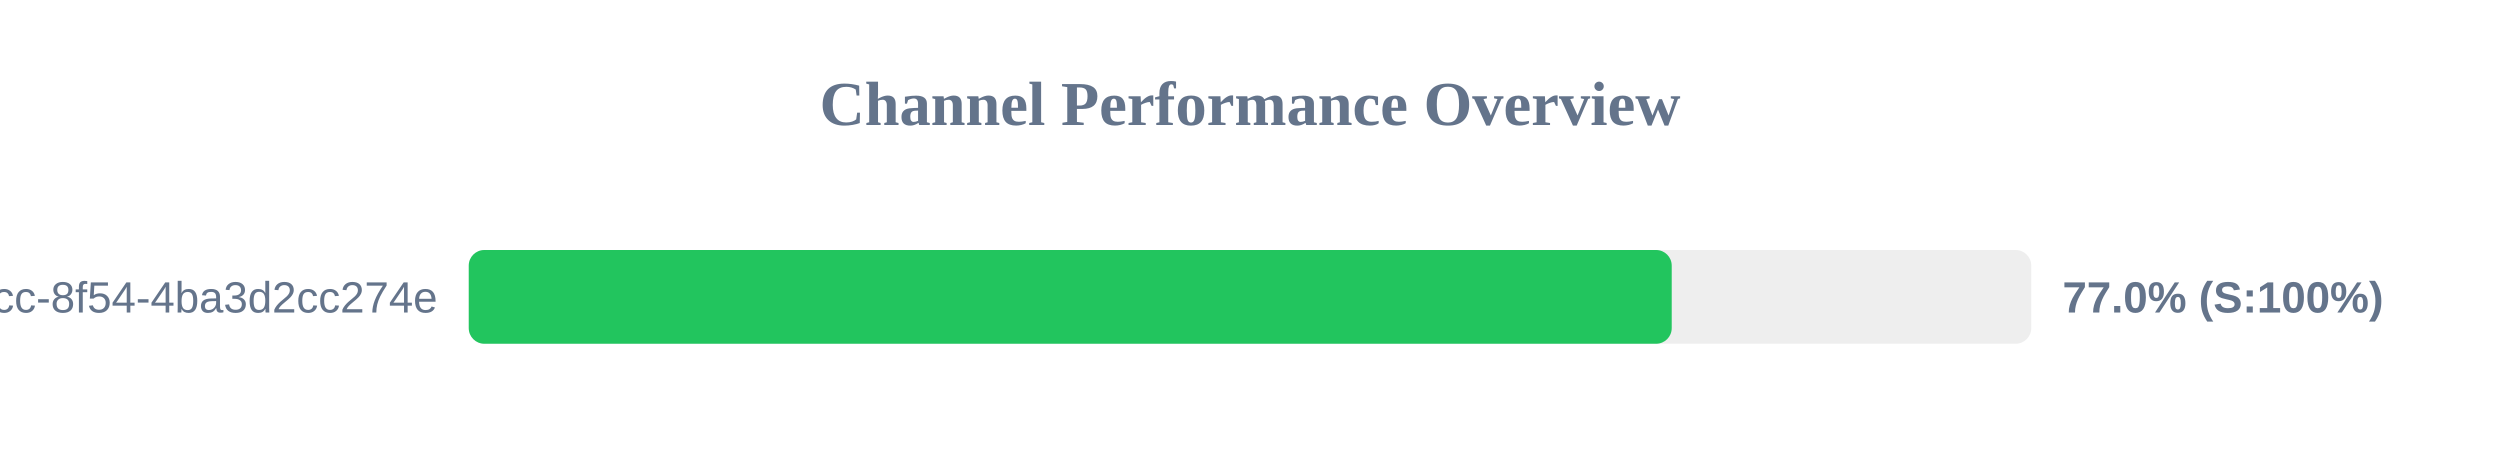
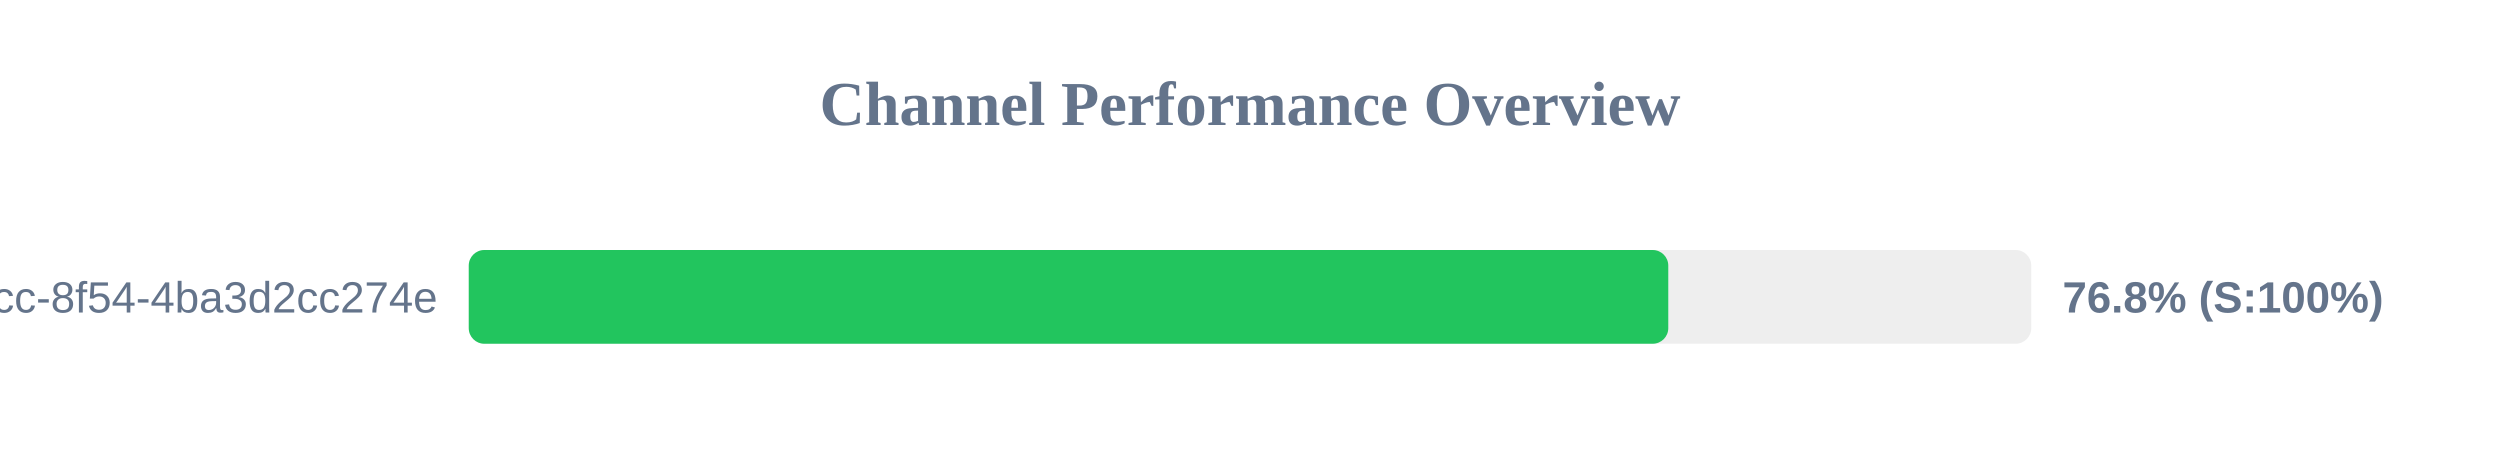
<svg xmlns="http://www.w3.org/2000/svg" width="800" height="150" version="1.1">
  <style>
        .row { font: 14px Arial; fill: #64748b; }
        .score { font: bold 14px Arial; fill: #64748b; }
    </style>
  <text x="400" y="40" text-anchor="middle" font-size="20px" font-weight="bold" fill="#64748b">Channel Performance Overview</text>
  <rect x="150" y="80" width="500" height="30" fill="#eee" rx="5" />
-   <rect x="150" y="80" width="384.95" height="30" fill="#22c55e" rx="5" />
+   <rect x="150" y="80" width="383.85" height="30" fill="#22c55e" rx="5" />
  <text x="140" y="100" text-anchor="end" class="row">?uuid=45cc0b3a-0adb-4dcc-8f54-4ba3d2cc274e</text>
-   <text x="660" y="100" text-anchor="start" class="score">77.0% (S:100%)</text>
+   <text x="660" y="100" text-anchor="start" class="score">76.8% (S:100%)</text>
</svg>
